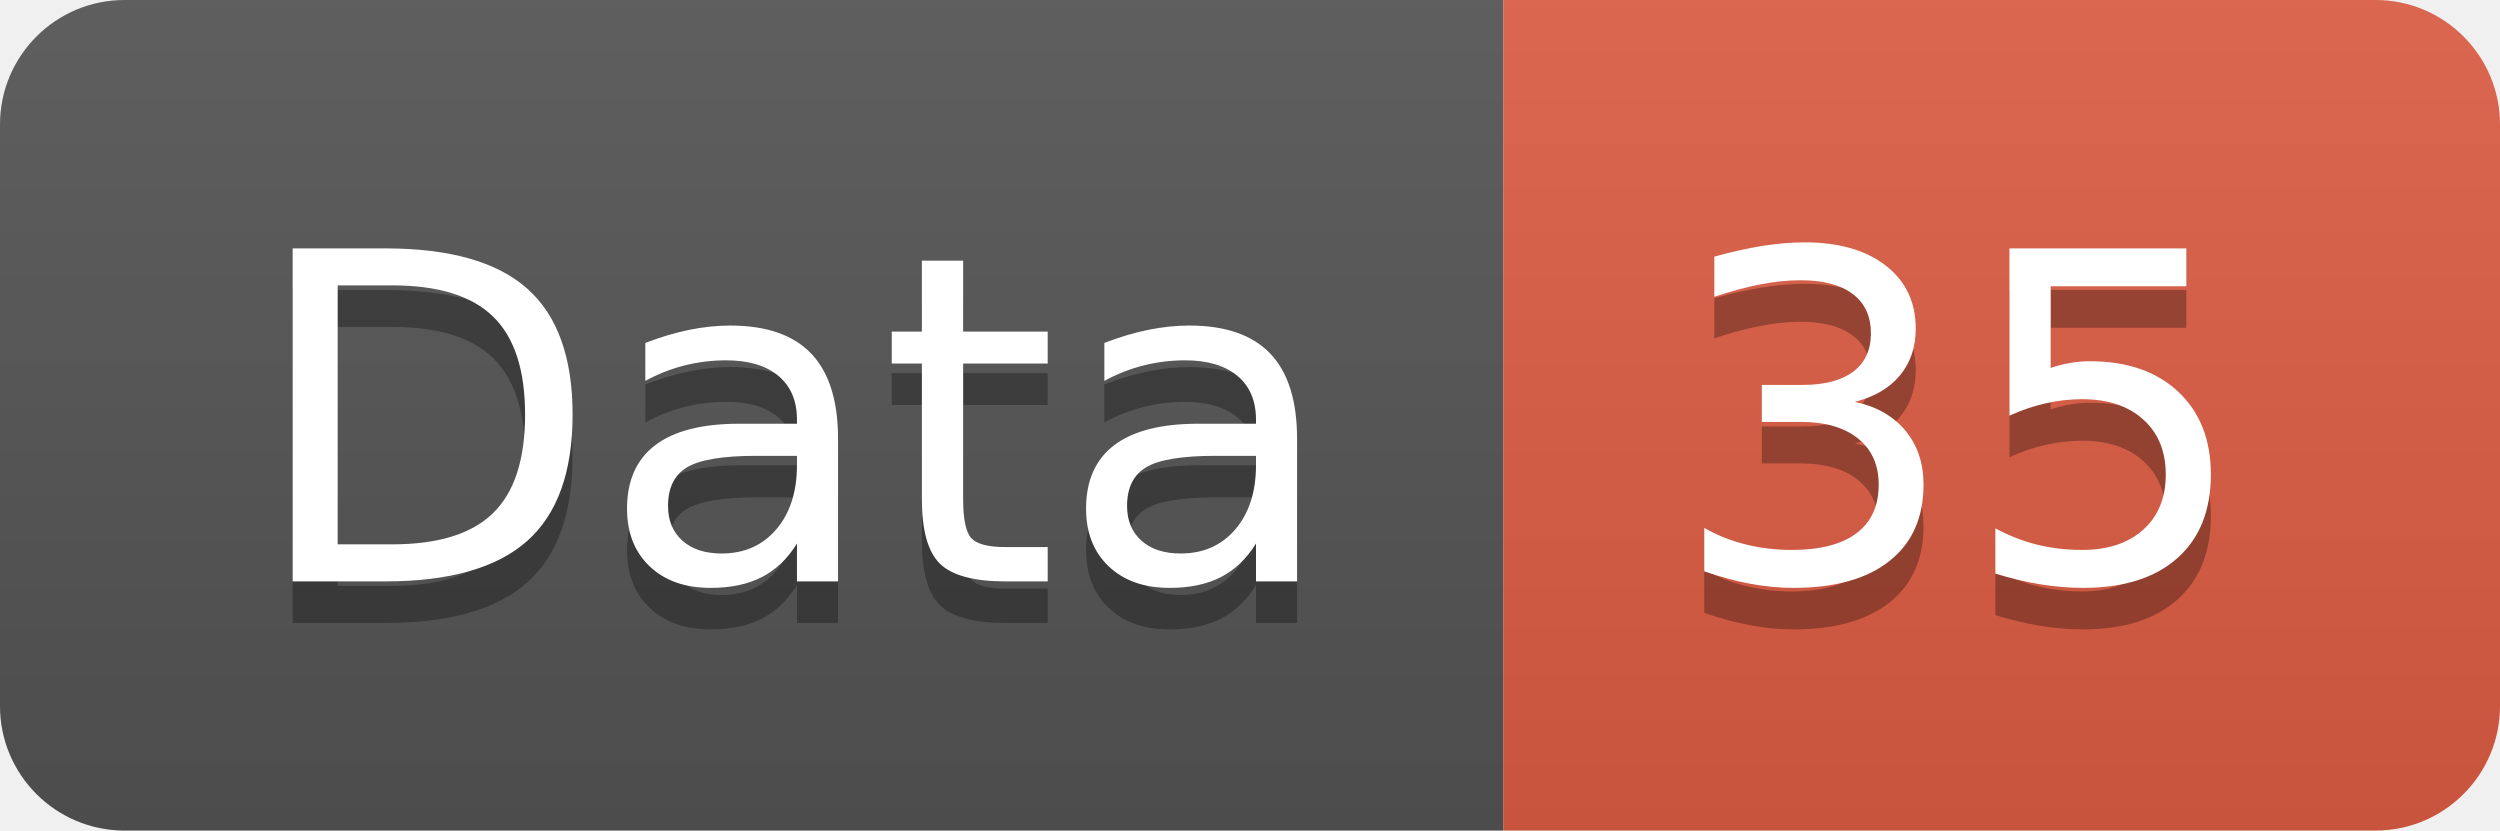
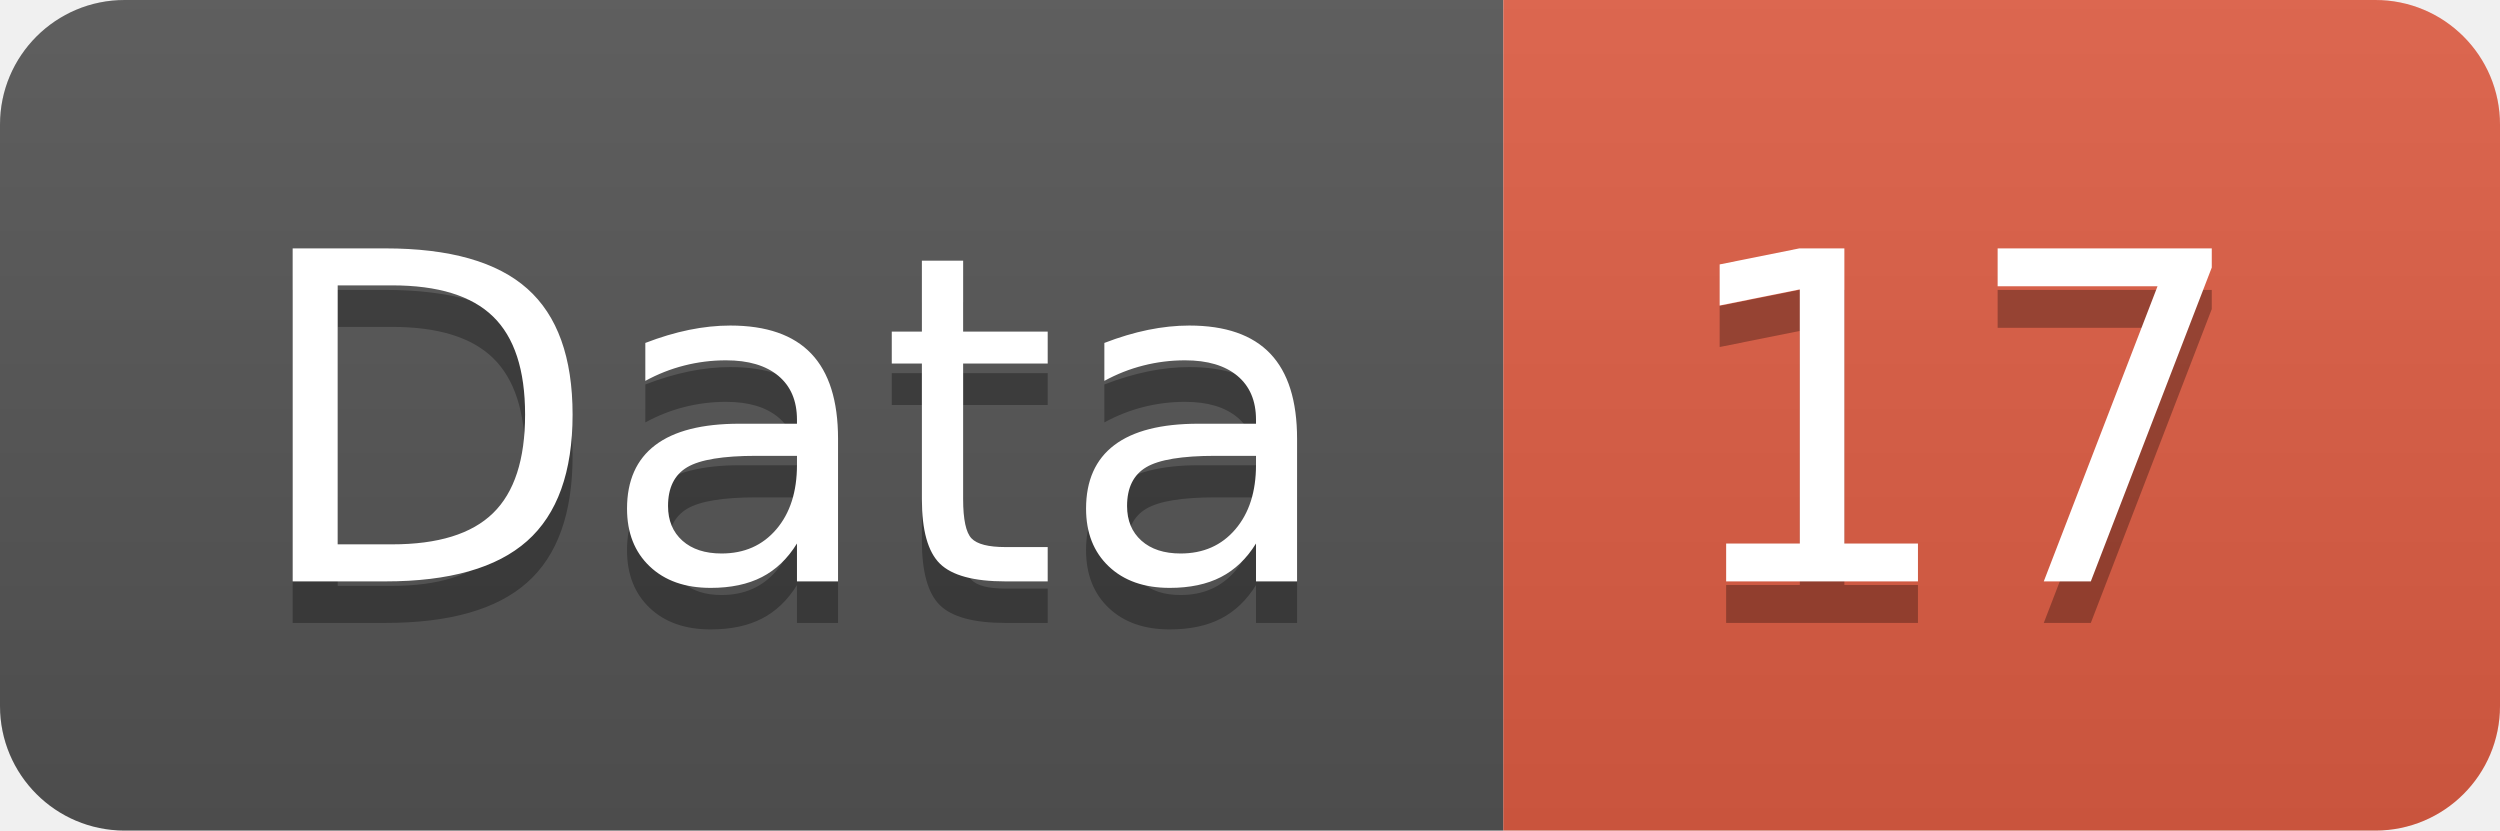
<svg xmlns="http://www.w3.org/2000/svg" width="60.2" height="20">
  <linearGradient id="smooth" x2="0" y2="100%">
    <stop offset="0" stop-color="#bbb" stop-opacity=".1" />
    <stop offset="1" stop-opacity=".1" />
  </linearGradient>
  <clipPath id="round">
    <rect width="60.2" height="20" rx="3" fill="#fff" />
  </clipPath>
  <g clip-path="url(#round)">
    <rect width="36.2" height="20" fill="#555" />
    <rect x="36.2" width="24.0" height="20" fill="#e05d44" />
    <rect width="60.2" height="20" fill="url(#smooth)" />
  </g>
  <g fill="#fff" text-anchor="middle" font-family="DejaVu Sans,Verdana,Geneva,sans-serif" font-size="110">
    <text x="191.0" y="150" fill="#010101" fill-opacity=".3" transform="scale(0.1)" textLength="262.0" lengthAdjust="spacing">Data</text>
    <text x="191.0" y="140" transform="scale(0.1)" textLength="262.0" lengthAdjust="spacing">Data</text>
-     <text x="472.0" y="150" fill="#010101" fill-opacity=".3" transform="scale(0.1)" textLength="140.0" lengthAdjust="spacing">35</text>
-     <text x="472.0" y="140" transform="scale(0.1)" textLength="140.0" lengthAdjust="spacing">35</text>
+     <text x="472.0" y="150" fill="#010101" fill-opacity=".3" transform="scale(0.1)" textLength="140.0" lengthAdjust="spacing">17</text>
+     <text x="472.0" y="140" transform="scale(0.1)" textLength="140.0" lengthAdjust="spacing">17</text>
  </g>
</svg>
